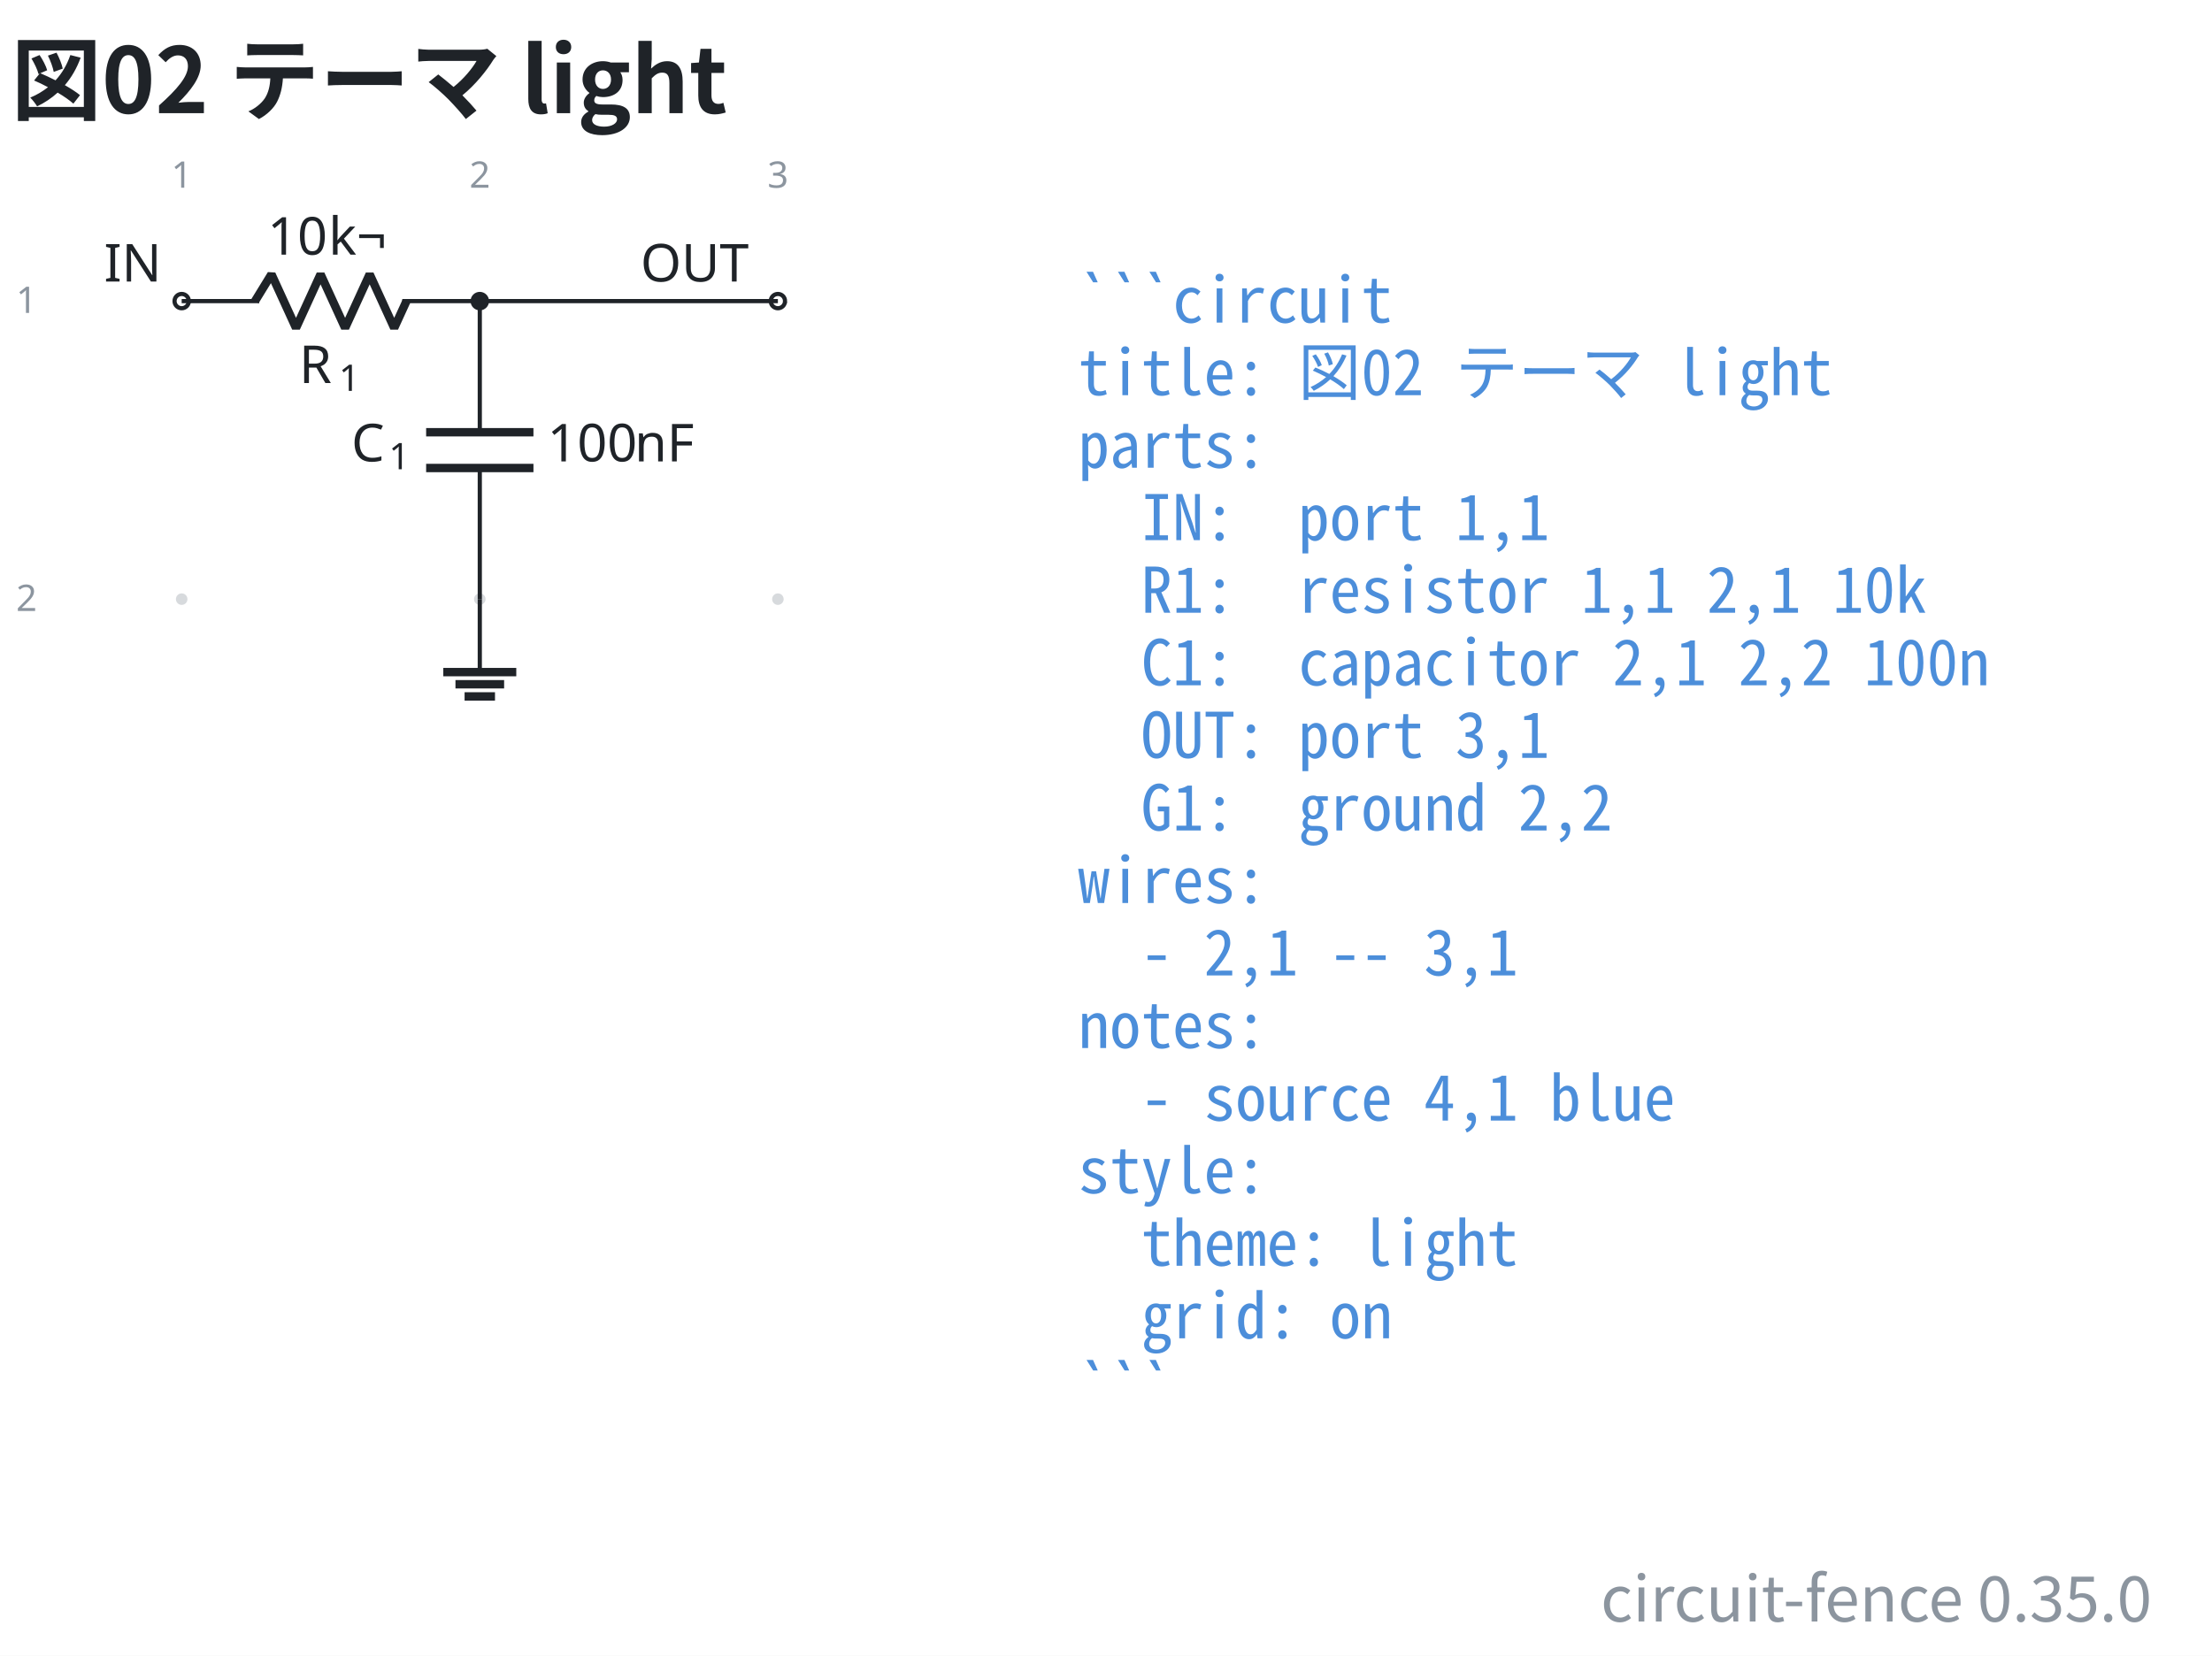
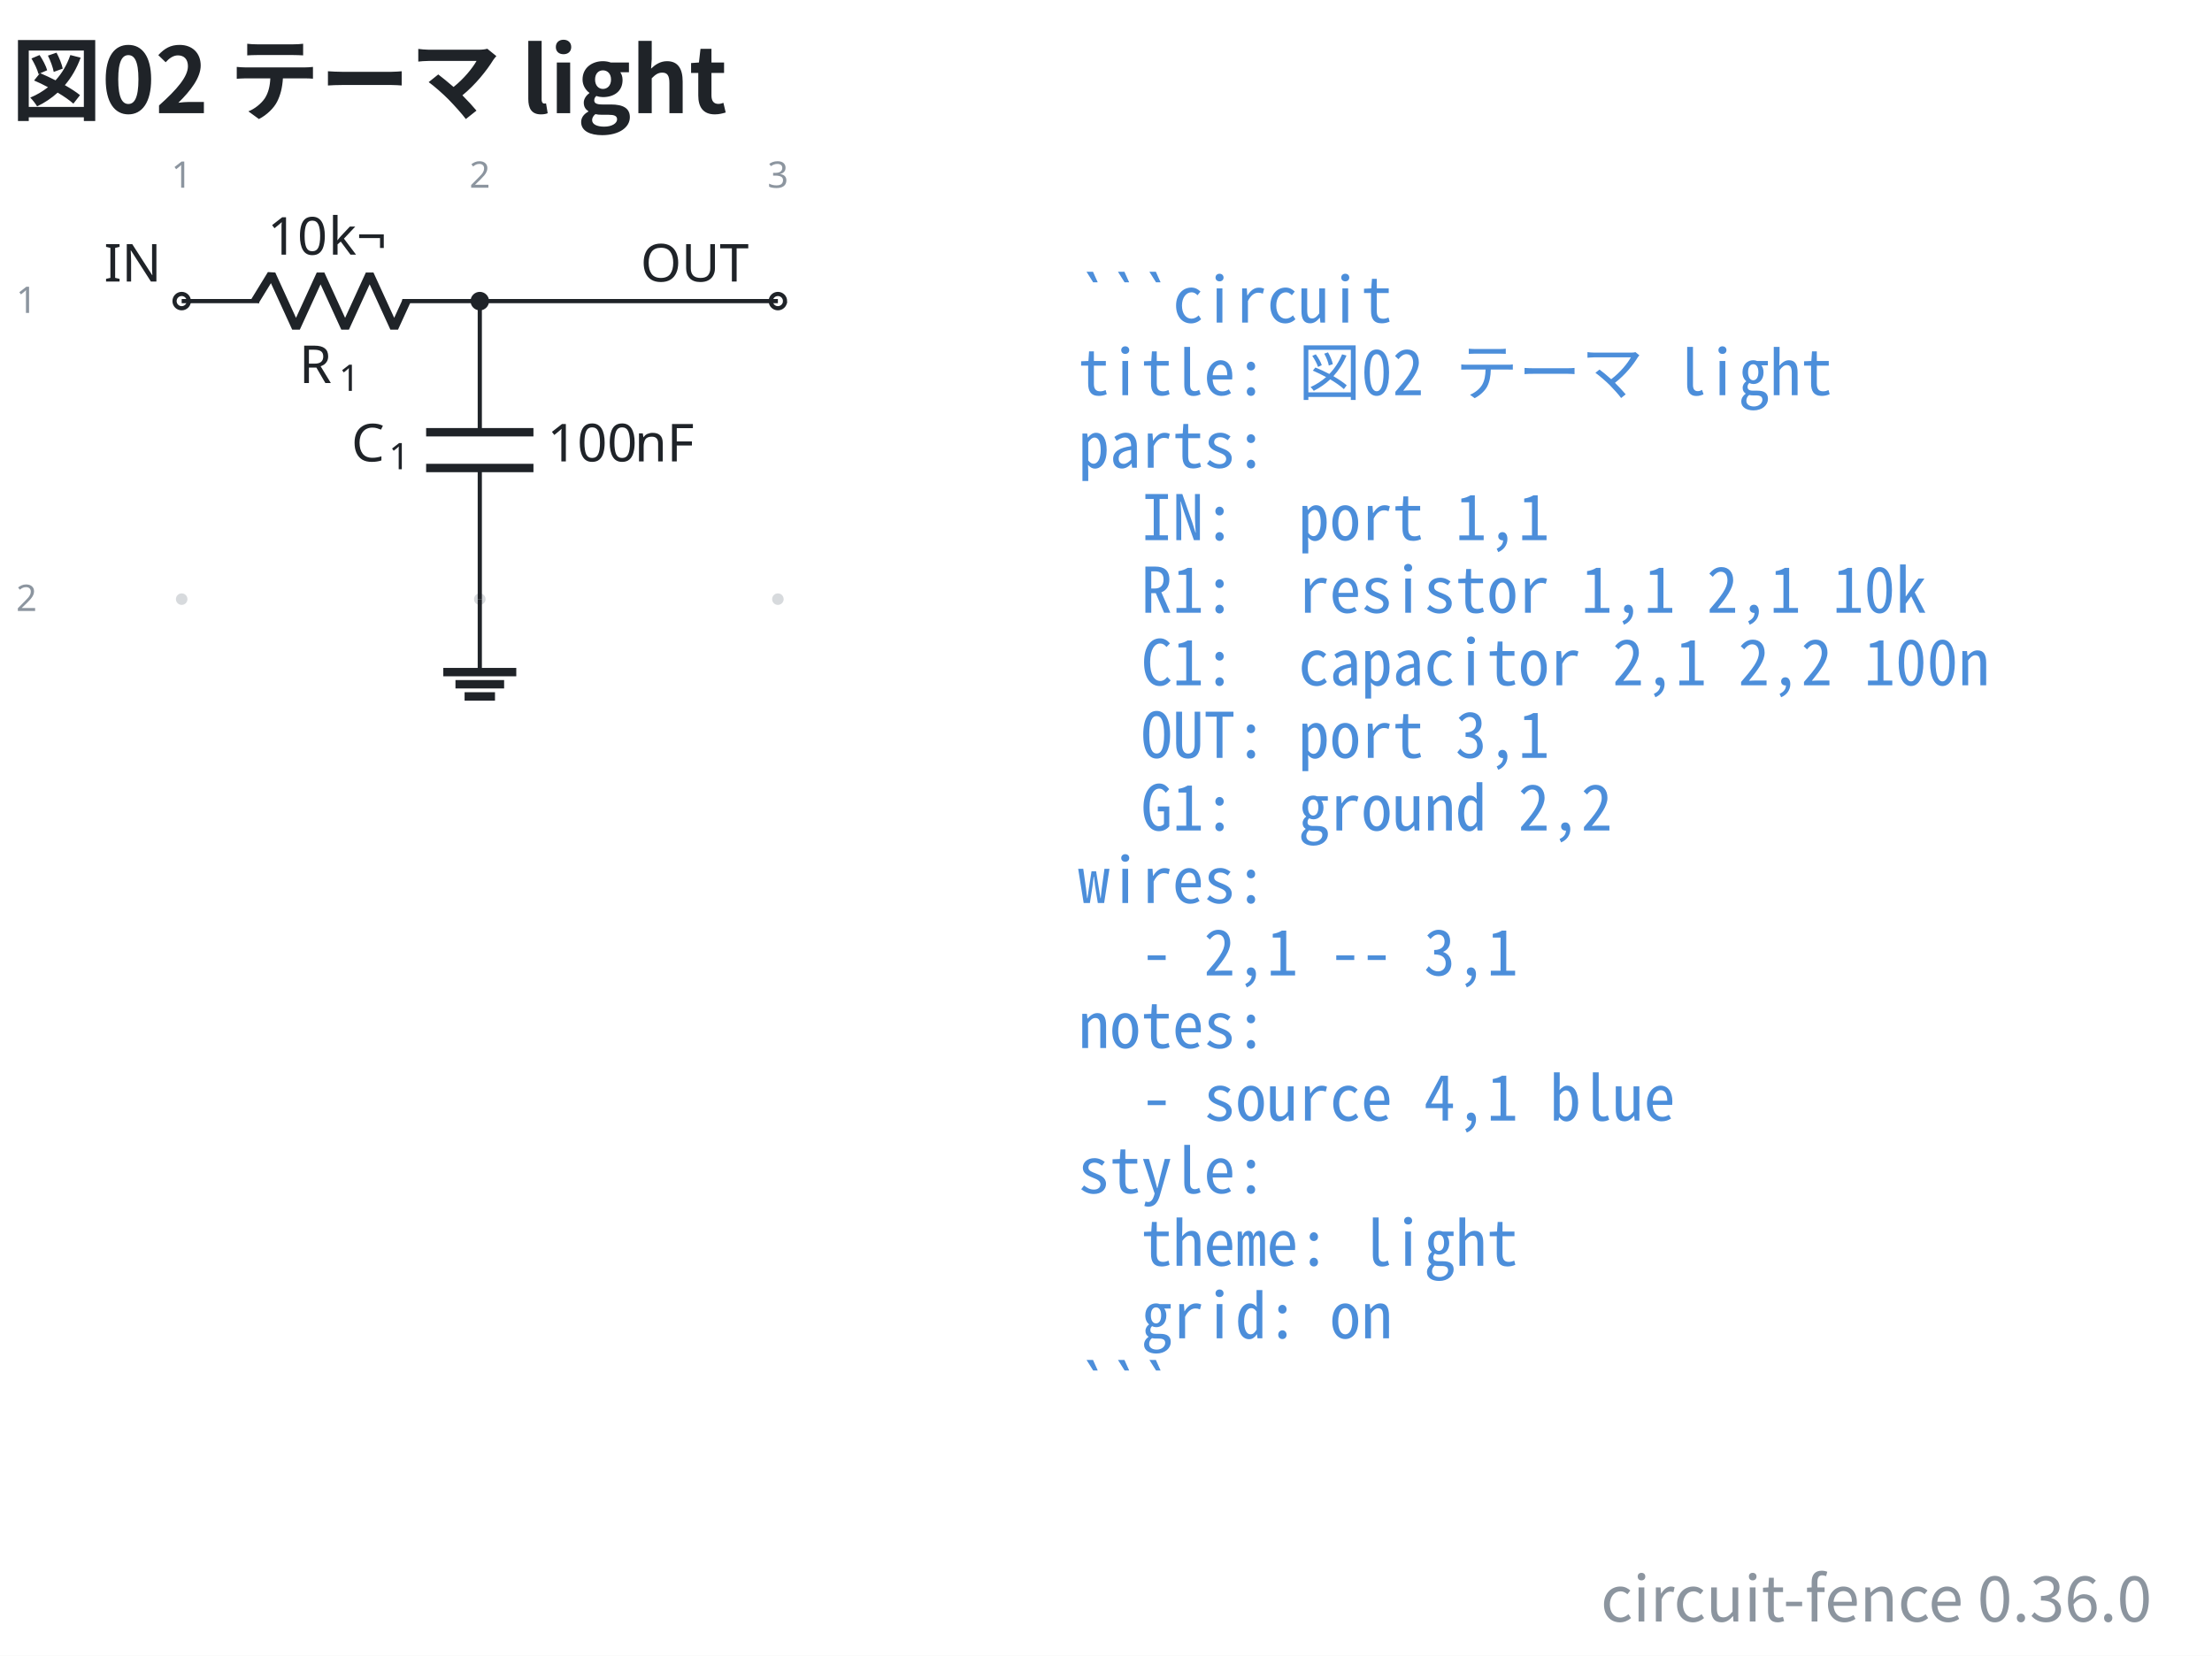
- <svg xmlns="http://www.w3.org/2000/svg" data-figure-paper="#ffffff" data-circuit-fence="0.35.0" fill="#1f2328" width="563.001" height="421.518" viewBox="-72 -72 422.251 316.138">
+ <svg xmlns="http://www.w3.org/2000/svg" data-figure-paper="#ffffff" data-circuit-fence="0.36.0" fill="#1f2328" width="563.001" height="421.518" viewBox="-72 -72 422.251 316.138">
  <rect x="-72" y="-72" width="422.251" height="316.138" fill="#ffffff" />
  <g stroke="#1f2328" stroke-miterlimit="10" stroke-width=".8">
    <path fill="#8c959f" fill-opacity=".35" stroke="none" stroke-opacity=".35" d="M-36.218-14.511a1.1 1.1 0 1 0-2.2 0 1.1 1.1 0 0 0 2.2 0M-36.218 42.394a1.1 1.1 0 1 0-2.2 0 1.1 1.1 0 0 0 2.2 0M20.688-14.511a1.1 1.1 0 1 0-2.2 0 1.1 1.1 0 0 0 2.2 0M20.688 42.394a1.1 1.1 0 1 0-2.2 0 1.1 1.1 0 0 0 2.2 0M77.593-14.511a1.1 1.1 0 1 0-2.2 0 1.1 1.1 0 0 0 2.2 0M77.593 42.394a1.1 1.1 0 1 0-2.2 0 1.1 1.1 0 0 0 2.2 0m-1.1 0" />
    <g fill="#8c959f" stroke="#8c959f">
      <text x="-37.318" y="-14.511" fill="#8c959f" stroke="none" font-family="cmr7" font-size="7" transform="translate(-1.993 -21.645)">1</text>
    </g>
    <g fill="#8c959f" stroke="#8c959f">
      <text x="-37.318" y="-14.511" fill="#8c959f" stroke="none" font-family="cmr7" font-size="7" transform="translate(54.912 -21.645)">2</text>
    </g>
    <g fill="#8c959f" stroke="#8c959f">
      <text x="-37.318" y="-14.511" fill="#8c959f" stroke="none" font-family="cmr7" font-size="7" transform="translate(111.818 -21.645)">3</text>
    </g>
    <g fill="#8c959f" stroke="#8c959f">
      <text x="-37.318" y="-14.511" fill="#8c959f" stroke="none" font-family="cmr7" font-size="7" transform="translate(-31.62 2.256)">1</text>
    </g>
    <g fill="#8c959f" stroke="#8c959f">
      <text x="-37.318" y="-14.511" fill="#8c959f" stroke="none" font-family="cmr7" font-size="7" transform="translate(-31.62 59.161)">2</text>
    </g>
    <g fill="#ffffff">
      <path d="M-35.952-14.511a1.365 1.365 0 1 0-2.731 0 1.365 1.365 0 0 0 2.73 0Zm-1.366 0" />
    </g>
    <text x="-37.318" y="-14.511" stroke="none" font-family="cmr10" font-size="10" transform="translate(-14.844 -3.733)">IN</text>
    <path fill="none" d="M-37.318-14.511h.4m-.4 0h14.796m27.314 0h14.796m-.4 0h.4" />
    <g stroke-linejoin="bevel" stroke-width="1.6">
      <path fill="none" d="m-23.322-14.511 3.143-5.122 4.685 10.243 4.686-10.243L-6.122-9.39l4.686-10.243L3.249-9.39l2.343-5.121" />
    </g>
    <g stroke="none">
      <text x="-37.318" y="-14.511" font-family="cmmi10" font-size="10" transform="translate(22.413 15.648)">R</text>
      <text x="-29.725" y="-13.011" font-family="cmr7" font-size="7" transform="translate(22.413 15.648)">1</text>
    </g>
    <g stroke="none" font-family="cmr10" font-size="10">
      <text x="-37.318" y="-14.511" transform="translate(16.37 -8.863)">10</text>
      <text x="-25.651" y="-14.511" transform="translate(16.37 -8.863)">k¬</text>
    </g>
    <path fill="none" d="M19.588-14.511v.4m0-.4v25.038m0 6.829v25.038m0-.4v.4" />
    <g stroke-width="1.6">
      <path fill="none" d="M29.83 10.527H9.346m20.486 6.829H9.345" />
    </g>
    <g stroke="none">
      <text x="-37.318" y="-14.511" font-family="cmmi10" font-size="10" transform="translate(32.39 30.606)">C</text>
      <text x="-30.171" y="-13.011" font-family="cmr7" font-size="7" transform="translate(32.39 30.606)">1</text>
    </g>
    <g stroke="none" font-family="cmr10" font-size="10">
      <text x="-37.318" y="-14.511" transform="translate(69.787 30.606)">100</text>
      <text x="-20.651" y="-14.511" transform="translate(69.787 30.606)">nF</text>
    </g>
    <g fill="#ffffff">
      <path d="M77.859-14.511a1.365 1.365 0 1 0-2.731 0 1.365 1.365 0 0 0 2.73 0Zm-1.366 0" />
    </g>
    <text x="-37.318" y="-14.511" stroke="none" font-family="cmr10" font-size="10" transform="translate(87.578 -3.733)">OUT</text>
    <path fill="none" d="M19.588 42.394v13.93" />
    <path fill="none" stroke-width="1.6" d="M12.622 56.325h13.931m-11.609 2.321h9.287m-7.545 2.322h5.804" />
    <path fill="none" d="M19.588-14.511h56.905" />
    <path d="M20.953-14.511a1.365 1.365 0 1 0-2.73 0 1.365 1.365 0 0 0 2.73 0Zm-1.365 0" />
    <g>
      <text x="-37.318" y="-14.511" fill="#4c8eda" stroke="none" font-family="'Noto Sans Mono CJK JP',ui-monospace,'SFMono-Regular',Consolas,'Liberation Mono',monospace" font-size="12" transform="translate(171.116 4.1)" xml:space="preserve">```circuit</text>
    </g>
    <g>
      <text x="-37.318" y="-14.511" fill="#4c8eda" stroke="none" font-family="'Noto Sans Mono CJK JP',ui-monospace,'SFMono-Regular',Consolas,'Liberation Mono',monospace" font-size="12" transform="translate(171.116 17.956)" xml:space="preserve">title: 図02 テーマ light</text>
    </g>
    <g>
      <text x="-37.318" y="-14.511" fill="#4c8eda" stroke="none" font-family="'Noto Sans Mono CJK JP',ui-monospace,'SFMono-Regular',Consolas,'Liberation Mono',monospace" font-size="12" transform="translate(171.116 31.813)" xml:space="preserve">parts:</text>
    </g>
    <g>
      <text x="-37.318" y="-14.511" fill="#4c8eda" stroke="none" font-family="'Noto Sans Mono CJK JP',ui-monospace,'SFMono-Regular',Consolas,'Liberation Mono',monospace" font-size="12" transform="translate(171.116 45.641)" xml:space="preserve">  IN:  port 1,1</text>
    </g>
    <g>
      <text x="-37.318" y="-14.511" fill="#4c8eda" stroke="none" font-family="'Noto Sans Mono CJK JP',ui-monospace,'SFMono-Regular',Consolas,'Liberation Mono',monospace" font-size="12" transform="translate(171.116 59.498)" xml:space="preserve">  R1:  resistor 1,1 2,1 10k</text>
    </g>
    <g>
      <text x="-37.318" y="-14.511" fill="#4c8eda" stroke="none" font-family="'Noto Sans Mono CJK JP',ui-monospace,'SFMono-Regular',Consolas,'Liberation Mono',monospace" font-size="12" transform="translate(171.116 73.354)" xml:space="preserve">  C1:  capacitor 2,1 2,2 100n</text>
    </g>
    <g>
      <text x="-37.318" y="-14.511" fill="#4c8eda" stroke="none" font-family="'Noto Sans Mono CJK JP',ui-monospace,'SFMono-Regular',Consolas,'Liberation Mono',monospace" font-size="12" transform="translate(171.116 87.21)" xml:space="preserve">  OUT: port 3,1</text>
    </g>
    <g>
      <text x="-37.318" y="-14.511" fill="#4c8eda" stroke="none" font-family="'Noto Sans Mono CJK JP',ui-monospace,'SFMono-Regular',Consolas,'Liberation Mono',monospace" font-size="12" transform="translate(171.116 101.067)" xml:space="preserve">  G1:  ground 2,2</text>
    </g>
    <g>
      <text x="-37.318" y="-14.511" fill="#4c8eda" stroke="none" font-family="'Noto Sans Mono CJK JP',ui-monospace,'SFMono-Regular',Consolas,'Liberation Mono',monospace" font-size="12" transform="translate(171.116 114.924)" xml:space="preserve">wires:</text>
    </g>
    <g>
      <text x="-37.318" y="-14.511" fill="#4c8eda" stroke="none" font-family="'Noto Sans Mono CJK JP',ui-monospace,'SFMono-Regular',Consolas,'Liberation Mono',monospace" font-size="12" transform="translate(171.116 128.751)" xml:space="preserve">  - 2,1 -- 3,1</text>
    </g>
    <g>
      <text x="-37.318" y="-14.511" fill="#4c8eda" stroke="none" font-family="'Noto Sans Mono CJK JP',ui-monospace,'SFMono-Regular',Consolas,'Liberation Mono',monospace" font-size="12" transform="translate(171.116 142.608)" xml:space="preserve">notes:</text>
    </g>
    <g>
      <text x="-37.318" y="-14.511" fill="#4c8eda" stroke="none" font-family="'Noto Sans Mono CJK JP',ui-monospace,'SFMono-Regular',Consolas,'Liberation Mono',monospace" font-size="12" transform="translate(171.116 156.464)" xml:space="preserve">  - source 4,1 blue</text>
    </g>
    <g>
      <text x="-37.318" y="-14.511" fill="#4c8eda" stroke="none" font-family="'Noto Sans Mono CJK JP',ui-monospace,'SFMono-Regular',Consolas,'Liberation Mono',monospace" font-size="12" transform="translate(171.116 170.32)" xml:space="preserve">style:</text>
    </g>
    <g>
      <text x="-37.318" y="-14.511" fill="#4c8eda" stroke="none" font-family="'Noto Sans Mono CJK JP',ui-monospace,'SFMono-Regular',Consolas,'Liberation Mono',monospace" font-size="12" transform="translate(171.116 184.177)" xml:space="preserve">  theme: light</text>
    </g>
    <g>
      <text x="-37.318" y="-14.511" fill="#4c8eda" stroke="none" font-family="'Noto Sans Mono CJK JP',ui-monospace,'SFMono-Regular',Consolas,'Liberation Mono',monospace" font-size="12" transform="translate(171.116 198.034)" xml:space="preserve">  grid: on</text>
    </g>
    <g>
      <text x="-37.318" y="-14.511" fill="#4c8eda" stroke="none" font-family="'Noto Sans Mono CJK JP',ui-monospace,'SFMono-Regular',Consolas,'Liberation Mono',monospace" font-size="12" transform="translate(171.116 211.862)" xml:space="preserve">```</text>
    </g>
    <g>
      <text x="-37.318" y="-14.511" fill="#1f2328" stroke="none" font-family="'Noto Sans CJK JP','Noto Sans JP','Hiragino Sans','Yu Gothic',sans-serif" font-size="17.28" transform="translate(-32.552 -35.889)" font-weight="bold">図02 テーマ light</text>
    </g>
    <g>
-       <text x="-37.318" y="-14.511" fill="#8c959f" stroke="none" font-family="'Noto Sans CJK JP','Noto Sans JP','Hiragino Sans','Yu Gothic',sans-serif" font-size="12" transform="translate(376.09 252.107)" text-anchor="end">circuit-fence 0.35.0</text>
+       <text x="-37.318" y="-14.511" fill="#8c959f" stroke="none" font-family="'Noto Sans CJK JP','Noto Sans JP','Hiragino Sans','Yu Gothic',sans-serif" font-size="12" transform="translate(376.09 252.107)" text-anchor="end">circuit-fence 0.36.0</text>
    </g>
  </g>
</svg>
